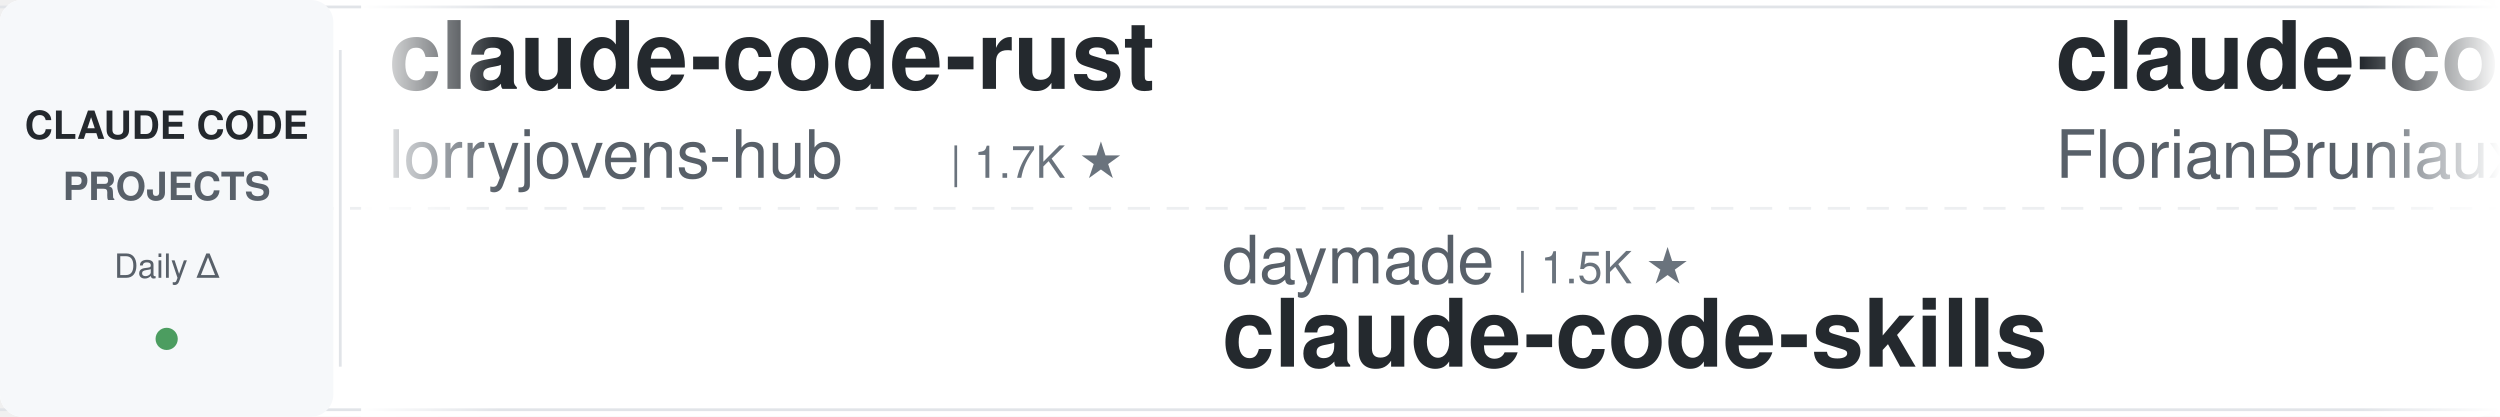
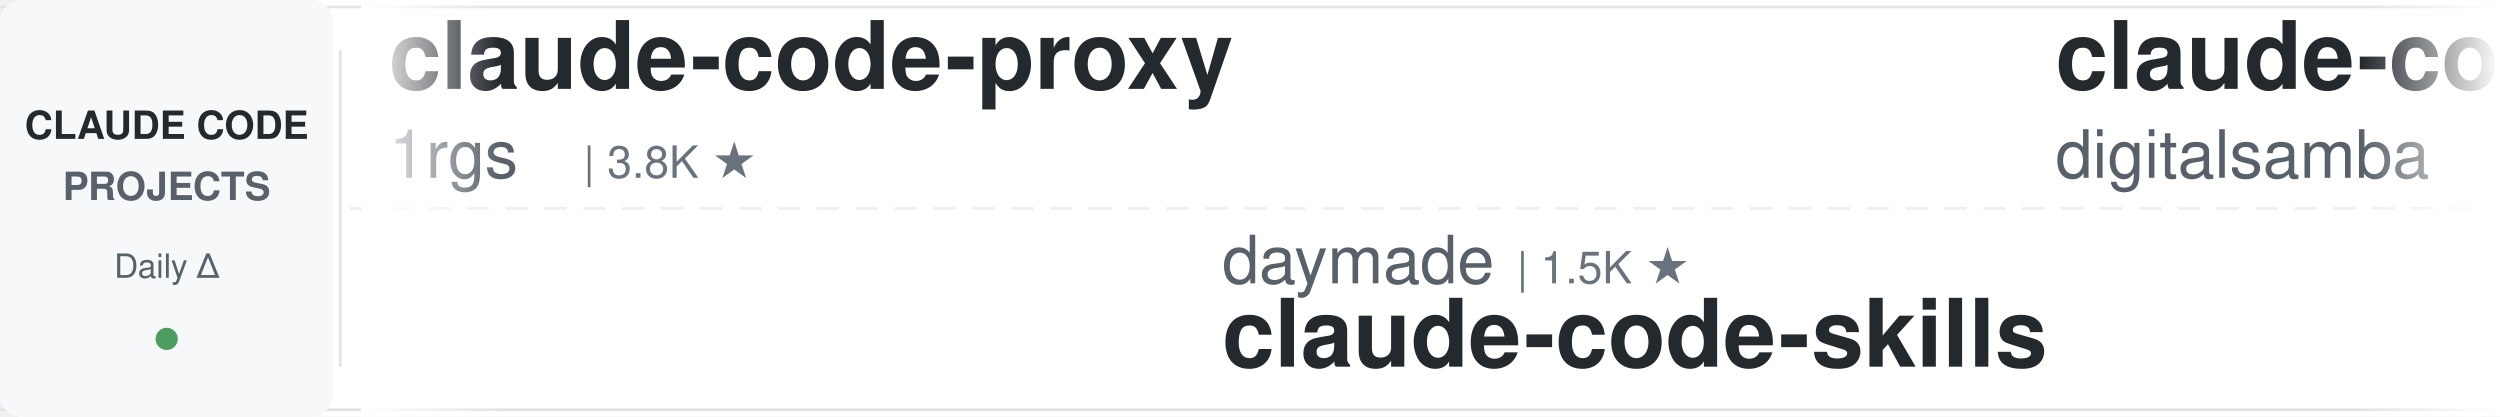
<svg xmlns="http://www.w3.org/2000/svg" width="900" height="150">
  <defs>
    <linearGradient id="leftFade" x1="0%" y1="0%" x2="100%" y2="0%">
      <stop offset="0%" style="stop-color:#ffffff;stop-opacity:1" />
      <stop offset="100%" style="stop-color:#ffffff;stop-opacity:0" />
    </linearGradient>
    <linearGradient id="rightFade" x1="0%" y1="0%" x2="100%" y2="0%">
      <stop offset="0%" style="stop-color:#ffffff;stop-opacity:0" />
      <stop offset="100%" style="stop-color:#ffffff;stop-opacity:1" />
    </linearGradient>
  </defs>
  <rect width="900" height="150" fill="#ffffff" rx="8" />
  <rect x="0" y="2" width="900" height="1" fill="#e1e4e8" />
  <rect x="0" y="147" width="900" height="1" fill="#e1e4e8" />
  <line x1="0" y1="75" x2="900" y2="75" stroke="#e1e4e8" stroke-width="1" stroke-dasharray="8 6" opacity="0.6" />
  <rect x="0" y="0" width="120" height="150" fill="#f6f8fa" rx="8" />
  <text x="60" y="50" font-family="-apple-system, BlinkMacSystemFont, 'Segoe UI', Helvetica, Arial, sans-serif" font-size="14" font-weight="600" fill="#24292e" text-anchor="middle">CLAUDE CODE</text>
  <text x="60" y="72" font-family="-apple-system, BlinkMacSystemFont, 'Segoe UI', Helvetica, Arial, sans-serif" font-size="14" font-weight="600" fill="#586069" text-anchor="middle">PROJECTS</text>
  <text x="60" y="100" font-family="-apple-system, BlinkMacSystemFont, 'Segoe UI', Helvetica, Arial, sans-serif" font-size="12" font-weight="500" fill="#586069" text-anchor="middle">Daily Δ</text>
  <circle cx="60" cy="122" r="4" fill="#22863a" opacity="0.8" />
  <rect x="122" y="18" width="1" height="114" fill="#e1e4e8" />
  <clipPath id="tickerClip">
    <rect x="130" y="0" width="770" height="150" />
  </clipPath>
  <g clip-path="url(#tickerClip)">
    <g id="tickerItems">
      <animateTransform attributeName="transform" attributeType="XML" type="translate" from="0 0" to="-3000 0" dur="54s" repeatCount="indefinite" />
      <g transform="translate(0, 0)">
-         <text x="140" y="32" font-family="-apple-system, BlinkMacSystemFont, 'Segoe UI', Helvetica, Arial, sans-serif" font-size="34" font-weight="600" fill="#24292e">claude-code-rust</text>
-         <text x="140" y="64" font-family="-apple-system, BlinkMacSystemFont, 'Segoe UI', Helvetica, Arial, sans-serif" font-size="24" font-weight="400" fill="#586069">lorryjovens-hub</text>
-         <text x="342" y="64" font-family="-apple-system, BlinkMacSystemFont, 'Segoe UI', Helvetica, Arial, sans-serif" font-size="16" font-weight="500" fill="#6a737d">| 1.7K ★</text>
+         <text x="140" y="32" font-family="-apple-system, BlinkMacSystemFont, 'Segoe UI', Helvetica, Arial, sans-serif" font-size="34" font-weight="600" fill="#24292e">claude-code-proxy</text>
+         <text x="140" y="64" font-family="-apple-system, BlinkMacSystemFont, 'Segoe UI', Helvetica, Arial, sans-serif" font-size="24" font-weight="400" fill="#586069">1rgs</text>
+         <text x="210" y="64" font-family="-apple-system, BlinkMacSystemFont, 'Segoe UI', Helvetica, Arial, sans-serif" font-size="16" font-weight="500" fill="#6a737d">| 3.8K ★</text>
      </g>
      <g transform="translate(300, 0)">
        <text x="140" y="102" font-family="-apple-system, BlinkMacSystemFont, 'Segoe UI', Helvetica, Arial, sans-serif" font-size="24" font-weight="400" fill="#586069">daymade</text>
        <text x="246" y="102" font-family="-apple-system, BlinkMacSystemFont, 'Segoe UI', Helvetica, Arial, sans-serif" font-size="16" font-weight="500" fill="#6a737d">| 1.5K ★</text>
        <text x="140" y="132" font-family="-apple-system, BlinkMacSystemFont, 'Segoe UI', Helvetica, Arial, sans-serif" font-size="34" font-weight="600" fill="#24292e">claude-code-skills</text>
      </g>
      <g transform="translate(600, 0)">
-         <text x="140" y="32" font-family="-apple-system, BlinkMacSystemFont, 'Segoe UI', Helvetica, Arial, sans-serif" font-size="34" font-weight="600" fill="#24292e">claude-code-ultimate-gui...</text>
-         <text x="140" y="64" font-family="-apple-system, BlinkMacSystemFont, 'Segoe UI', Helvetica, Arial, sans-serif" font-size="24" font-weight="400" fill="#586069">FlorianBruniaux</text>
-         <text x="342" y="64" font-family="-apple-system, BlinkMacSystemFont, 'Segoe UI', Helvetica, Arial, sans-serif" font-size="16" font-weight="500" fill="#6a737d">| 6.3K ★</text>
-       </g>
-       <g transform="translate(900, 0)">
-         <text x="140" y="102" font-family="-apple-system, BlinkMacSystemFont, 'Segoe UI', Helvetica, Arial, sans-serif" font-size="24" font-weight="400" fill="#586069">ChrisWiles</text>
-         <text x="282" y="102" font-family="-apple-system, BlinkMacSystemFont, 'Segoe UI', Helvetica, Arial, sans-serif" font-size="16" font-weight="500" fill="#6a737d">| 6.1K ★</text>
-         <text x="140" y="132" font-family="-apple-system, BlinkMacSystemFont, 'Segoe UI', Helvetica, Arial, sans-serif" font-size="34" font-weight="600" fill="#24292e">claude-code-showcase</text>
-       </g>
-       <g transform="translate(1200, 0)">
-         <text x="140" y="32" font-family="-apple-system, BlinkMacSystemFont, 'Segoe UI', Helvetica, Arial, sans-serif" font-size="34" font-weight="600" fill="#24292e">claude-code-engineering</text>
-         <text x="140" y="64" font-family="-apple-system, BlinkMacSystemFont, 'Segoe UI', Helvetica, Arial, sans-serif" font-size="24" font-weight="400" fill="#586069">huangjia2019</text>
-         <text x="306" y="64" font-family="-apple-system, BlinkMacSystemFont, 'Segoe UI', Helvetica, Arial, sans-serif" font-size="16" font-weight="500" fill="#6a737d">| 1.1K ★</text>
-       </g>
-       <g transform="translate(1500, 0)">
-         <text x="140" y="102" font-family="-apple-system, BlinkMacSystemFont, 'Segoe UI', Helvetica, Arial, sans-serif" font-size="24" font-weight="400" fill="#586069">diet103</text>
-         <text x="246" y="102" font-family="-apple-system, BlinkMacSystemFont, 'Segoe UI', Helvetica, Arial, sans-serif" font-size="16" font-weight="500" fill="#6a737d">| 10.0K ★</text>
-         <text x="140" y="132" font-family="-apple-system, BlinkMacSystemFont, 'Segoe UI', Helvetica, Arial, sans-serif" font-size="34" font-weight="600" fill="#24292e">claude-code-infrastructu...</text>
-       </g>
-       <g transform="translate(1800, 0)">
        <text x="140" y="32" font-family="-apple-system, BlinkMacSystemFont, 'Segoe UI', Helvetica, Arial, sans-serif" font-size="34" font-weight="600" fill="#24292e">claude-code-video-toolki...</text>
        <text x="140" y="64" font-family="-apple-system, BlinkMacSystemFont, 'Segoe UI', Helvetica, Arial, sans-serif" font-size="24" font-weight="400" fill="#586069">digitalsamba</text>
        <text x="306" y="64" font-family="-apple-system, BlinkMacSystemFont, 'Segoe UI', Helvetica, Arial, sans-serif" font-size="16" font-weight="500" fill="#6a737d">| 2.4K ★</text>
      </g>
+       <g transform="translate(900, 0)">
+         <text x="140" y="102" font-family="-apple-system, BlinkMacSystemFont, 'Segoe UI', Helvetica, Arial, sans-serif" font-size="24" font-weight="400" fill="#586069">ykdojo</text>
+         <text x="234" y="102" font-family="-apple-system, BlinkMacSystemFont, 'Segoe UI', Helvetica, Arial, sans-serif" font-size="16" font-weight="500" fill="#6a737d">| 10.3K ★</text>
+         <text x="140" y="132" font-family="-apple-system, BlinkMacSystemFont, 'Segoe UI', Helvetica, Arial, sans-serif" font-size="34" font-weight="600" fill="#24292e">claude-code-tips</text>
+       </g>
+       <g transform="translate(1200, 0)">
+         <text x="140" y="32" font-family="-apple-system, BlinkMacSystemFont, 'Segoe UI', Helvetica, Arial, sans-serif" font-size="34" font-weight="600" fill="#24292e">claude-code-source-build</text>
+         <text x="140" y="64" font-family="-apple-system, BlinkMacSystemFont, 'Segoe UI', Helvetica, Arial, sans-serif" font-size="24" font-weight="400" fill="#586069">andrew-kramer-inno</text>
+         <text x="378" y="64" font-family="-apple-system, BlinkMacSystemFont, 'Segoe UI', Helvetica, Arial, sans-serif" font-size="16" font-weight="500" fill="#6a737d">| 594 ★</text>
+       </g>
+       <g transform="translate(1500, 0)">
+         <text x="140" y="102" font-family="-apple-system, BlinkMacSystemFont, 'Segoe UI', Helvetica, Arial, sans-serif" font-size="24" font-weight="400" fill="#586069">huangjia2019</text>
+         <text x="306" y="102" font-family="-apple-system, BlinkMacSystemFont, 'Segoe UI', Helvetica, Arial, sans-serif" font-size="16" font-weight="500" fill="#6a737d">| 1.1K ★</text>
+         <text x="140" y="132" font-family="-apple-system, BlinkMacSystemFont, 'Segoe UI', Helvetica, Arial, sans-serif" font-size="34" font-weight="600" fill="#24292e">claude-code-engineering</text>
+       </g>
+       <g transform="translate(1800, 0)">
+         <text x="140" y="32" font-family="-apple-system, BlinkMacSystemFont, 'Segoe UI', Helvetica, Arial, sans-serif" font-size="34" font-weight="600" fill="#24292e">claude-code-from-scratch</text>
+         <text x="140" y="64" font-family="-apple-system, BlinkMacSystemFont, 'Segoe UI', Helvetica, Arial, sans-serif" font-size="24" font-weight="400" fill="#586069">Windy3f3f3f3f</text>
+         <text x="318" y="64" font-family="-apple-system, BlinkMacSystemFont, 'Segoe UI', Helvetica, Arial, sans-serif" font-size="16" font-weight="500" fill="#6a737d">| 2.8K ★</text>
+       </g>
      <g transform="translate(2100, 0)">
-         <text x="140" y="102" font-family="-apple-system, BlinkMacSystemFont, 'Segoe UI', Helvetica, Arial, sans-serif" font-size="24" font-weight="400" fill="#586069">rohitg00</text>
-         <text x="258" y="102" font-family="-apple-system, BlinkMacSystemFont, 'Segoe UI', Helvetica, Arial, sans-serif" font-size="16" font-weight="500" fill="#6a737d">| 2.8K ★</text>
-         <text x="140" y="132" font-family="-apple-system, BlinkMacSystemFont, 'Segoe UI', Helvetica, Arial, sans-serif" font-size="34" font-weight="600" fill="#24292e">awesome-claude-code-tool...</text>
+         <text x="140" y="102" font-family="-apple-system, BlinkMacSystemFont, 'Segoe UI', Helvetica, Arial, sans-serif" font-size="24" font-weight="400" fill="#586069">VoltAgent</text>
+         <text x="270" y="102" font-family="-apple-system, BlinkMacSystemFont, 'Segoe UI', Helvetica, Arial, sans-serif" font-size="16" font-weight="500" fill="#6a737d">| 26.2K ★</text>
+         <text x="140" y="132" font-family="-apple-system, BlinkMacSystemFont, 'Segoe UI', Helvetica, Arial, sans-serif" font-size="34" font-weight="600" fill="#24292e">awesome-claude-code-suba...</text>
      </g>
      <g transform="translate(2400, 0)">
-         <text x="140" y="32" font-family="-apple-system, BlinkMacSystemFont, 'Segoe UI', Helvetica, Arial, sans-serif" font-size="34" font-weight="600" fill="#24292e">Auto-claude-code-researc...</text>
-         <text x="140" y="64" font-family="-apple-system, BlinkMacSystemFont, 'Segoe UI', Helvetica, Arial, sans-serif" font-size="24" font-weight="400" fill="#586069">wanshuiyin</text>
-         <text x="282" y="64" font-family="-apple-system, BlinkMacSystemFont, 'Segoe UI', Helvetica, Arial, sans-serif" font-size="16" font-weight="500" fill="#6a737d">| 18.3K ★</text>
+         <text x="140" y="32" font-family="-apple-system, BlinkMacSystemFont, 'Segoe UI', Helvetica, Arial, sans-serif" font-size="34" font-weight="600" fill="#24292e">ClaudeCode-Portable</text>
+         <text x="140" y="64" font-family="-apple-system, BlinkMacSystemFont, 'Segoe UI', Helvetica, Arial, sans-serif" font-size="24" font-weight="400" fill="#586069">techjarves</text>
+         <text x="282" y="64" font-family="-apple-system, BlinkMacSystemFont, 'Segoe UI', Helvetica, Arial, sans-serif" font-size="16" font-weight="500" fill="#6a737d">| 1.6K ★</text>
      </g>
      <g transform="translate(2700, 0)">
-         <text x="140" y="102" font-family="-apple-system, BlinkMacSystemFont, 'Segoe UI', Helvetica, Arial, sans-serif" font-size="24" font-weight="400" fill="#586069">huangserva</text>
-         <text x="282" y="102" font-family="-apple-system, BlinkMacSystemFont, 'Segoe UI', Helvetica, Arial, sans-serif" font-size="16" font-weight="500" fill="#6a737d">| 630 ★</text>
-         <text x="140" y="132" font-family="-apple-system, BlinkMacSystemFont, 'Segoe UI', Helvetica, Arial, sans-serif" font-size="34" font-weight="600" fill="#24292e">claude-code-cli</text>
+         <text x="140" y="102" font-family="-apple-system, BlinkMacSystemFont, 'Segoe UI', Helvetica, Arial, sans-serif" font-size="24" font-weight="400" fill="#586069">Yeachan-Heo</text>
+         <text x="294" y="102" font-family="-apple-system, BlinkMacSystemFont, 'Segoe UI', Helvetica, Arial, sans-serif" font-size="16" font-weight="500" fill="#6a737d">| 40.4K ★</text>
+         <text x="140" y="132" font-family="-apple-system, BlinkMacSystemFont, 'Segoe UI', Helvetica, Arial, sans-serif" font-size="34" font-weight="600" fill="#24292e">oh-my-claudecode</text>
      </g>
      <g transform="translate(3000, 0)">
-         <text x="140" y="32" font-family="-apple-system, BlinkMacSystemFont, 'Segoe UI', Helvetica, Arial, sans-serif" font-size="34" font-weight="600" fill="#24292e">claude-code-rust</text>
-         <text x="140" y="64" font-family="-apple-system, BlinkMacSystemFont, 'Segoe UI', Helvetica, Arial, sans-serif" font-size="24" font-weight="400" fill="#586069">lorryjovens-hub</text>
-         <text x="342" y="64" font-family="-apple-system, BlinkMacSystemFont, 'Segoe UI', Helvetica, Arial, sans-serif" font-size="16" font-weight="500" fill="#6a737d">| 1.7K ★</text>
+         <text x="140" y="32" font-family="-apple-system, BlinkMacSystemFont, 'Segoe UI', Helvetica, Arial, sans-serif" font-size="34" font-weight="600" fill="#24292e">claude-code-proxy</text>
+         <text x="140" y="64" font-family="-apple-system, BlinkMacSystemFont, 'Segoe UI', Helvetica, Arial, sans-serif" font-size="24" font-weight="400" fill="#586069">1rgs</text>
+         <text x="210" y="64" font-family="-apple-system, BlinkMacSystemFont, 'Segoe UI', Helvetica, Arial, sans-serif" font-size="16" font-weight="500" fill="#6a737d">| 3.8K ★</text>
      </g>
      <g transform="translate(3300, 0)">
        <text x="140" y="102" font-family="-apple-system, BlinkMacSystemFont, 'Segoe UI', Helvetica, Arial, sans-serif" font-size="24" font-weight="400" fill="#586069">daymade</text>
        <text x="246" y="102" font-family="-apple-system, BlinkMacSystemFont, 'Segoe UI', Helvetica, Arial, sans-serif" font-size="16" font-weight="500" fill="#6a737d">| 1.5K ★</text>
        <text x="140" y="132" font-family="-apple-system, BlinkMacSystemFont, 'Segoe UI', Helvetica, Arial, sans-serif" font-size="34" font-weight="600" fill="#24292e">claude-code-skills</text>
      </g>
      <g transform="translate(3600, 0)">
-         <text x="140" y="32" font-family="-apple-system, BlinkMacSystemFont, 'Segoe UI', Helvetica, Arial, sans-serif" font-size="34" font-weight="600" fill="#24292e">claude-code-ultimate-gui...</text>
-         <text x="140" y="64" font-family="-apple-system, BlinkMacSystemFont, 'Segoe UI', Helvetica, Arial, sans-serif" font-size="24" font-weight="400" fill="#586069">FlorianBruniaux</text>
-         <text x="342" y="64" font-family="-apple-system, BlinkMacSystemFont, 'Segoe UI', Helvetica, Arial, sans-serif" font-size="16" font-weight="500" fill="#6a737d">| 6.3K ★</text>
+         <text x="140" y="32" font-family="-apple-system, BlinkMacSystemFont, 'Segoe UI', Helvetica, Arial, sans-serif" font-size="34" font-weight="600" fill="#24292e">claude-code-video-toolki...</text>
+         <text x="140" y="64" font-family="-apple-system, BlinkMacSystemFont, 'Segoe UI', Helvetica, Arial, sans-serif" font-size="24" font-weight="400" fill="#586069">digitalsamba</text>
+         <text x="306" y="64" font-family="-apple-system, BlinkMacSystemFont, 'Segoe UI', Helvetica, Arial, sans-serif" font-size="16" font-weight="500" fill="#6a737d">| 2.4K ★</text>
      </g>
      <g transform="translate(3900, 0)">
-         <text x="140" y="102" font-family="-apple-system, BlinkMacSystemFont, 'Segoe UI', Helvetica, Arial, sans-serif" font-size="24" font-weight="400" fill="#586069">ChrisWiles</text>
-         <text x="282" y="102" font-family="-apple-system, BlinkMacSystemFont, 'Segoe UI', Helvetica, Arial, sans-serif" font-size="16" font-weight="500" fill="#6a737d">| 6.1K ★</text>
-         <text x="140" y="132" font-family="-apple-system, BlinkMacSystemFont, 'Segoe UI', Helvetica, Arial, sans-serif" font-size="34" font-weight="600" fill="#24292e">claude-code-showcase</text>
+         <text x="140" y="102" font-family="-apple-system, BlinkMacSystemFont, 'Segoe UI', Helvetica, Arial, sans-serif" font-size="24" font-weight="400" fill="#586069">ykdojo</text>
+         <text x="234" y="102" font-family="-apple-system, BlinkMacSystemFont, 'Segoe UI', Helvetica, Arial, sans-serif" font-size="16" font-weight="500" fill="#6a737d">| 10.3K ★</text>
+         <text x="140" y="132" font-family="-apple-system, BlinkMacSystemFont, 'Segoe UI', Helvetica, Arial, sans-serif" font-size="34" font-weight="600" fill="#24292e">claude-code-tips</text>
      </g>
    </g>
  </g>
  <rect x="130" y="0" width="50" height="150" fill="url(#leftFade)" />
  <rect x="850" y="0" width="50" height="150" fill="url(#rightFade)" />
</svg>
